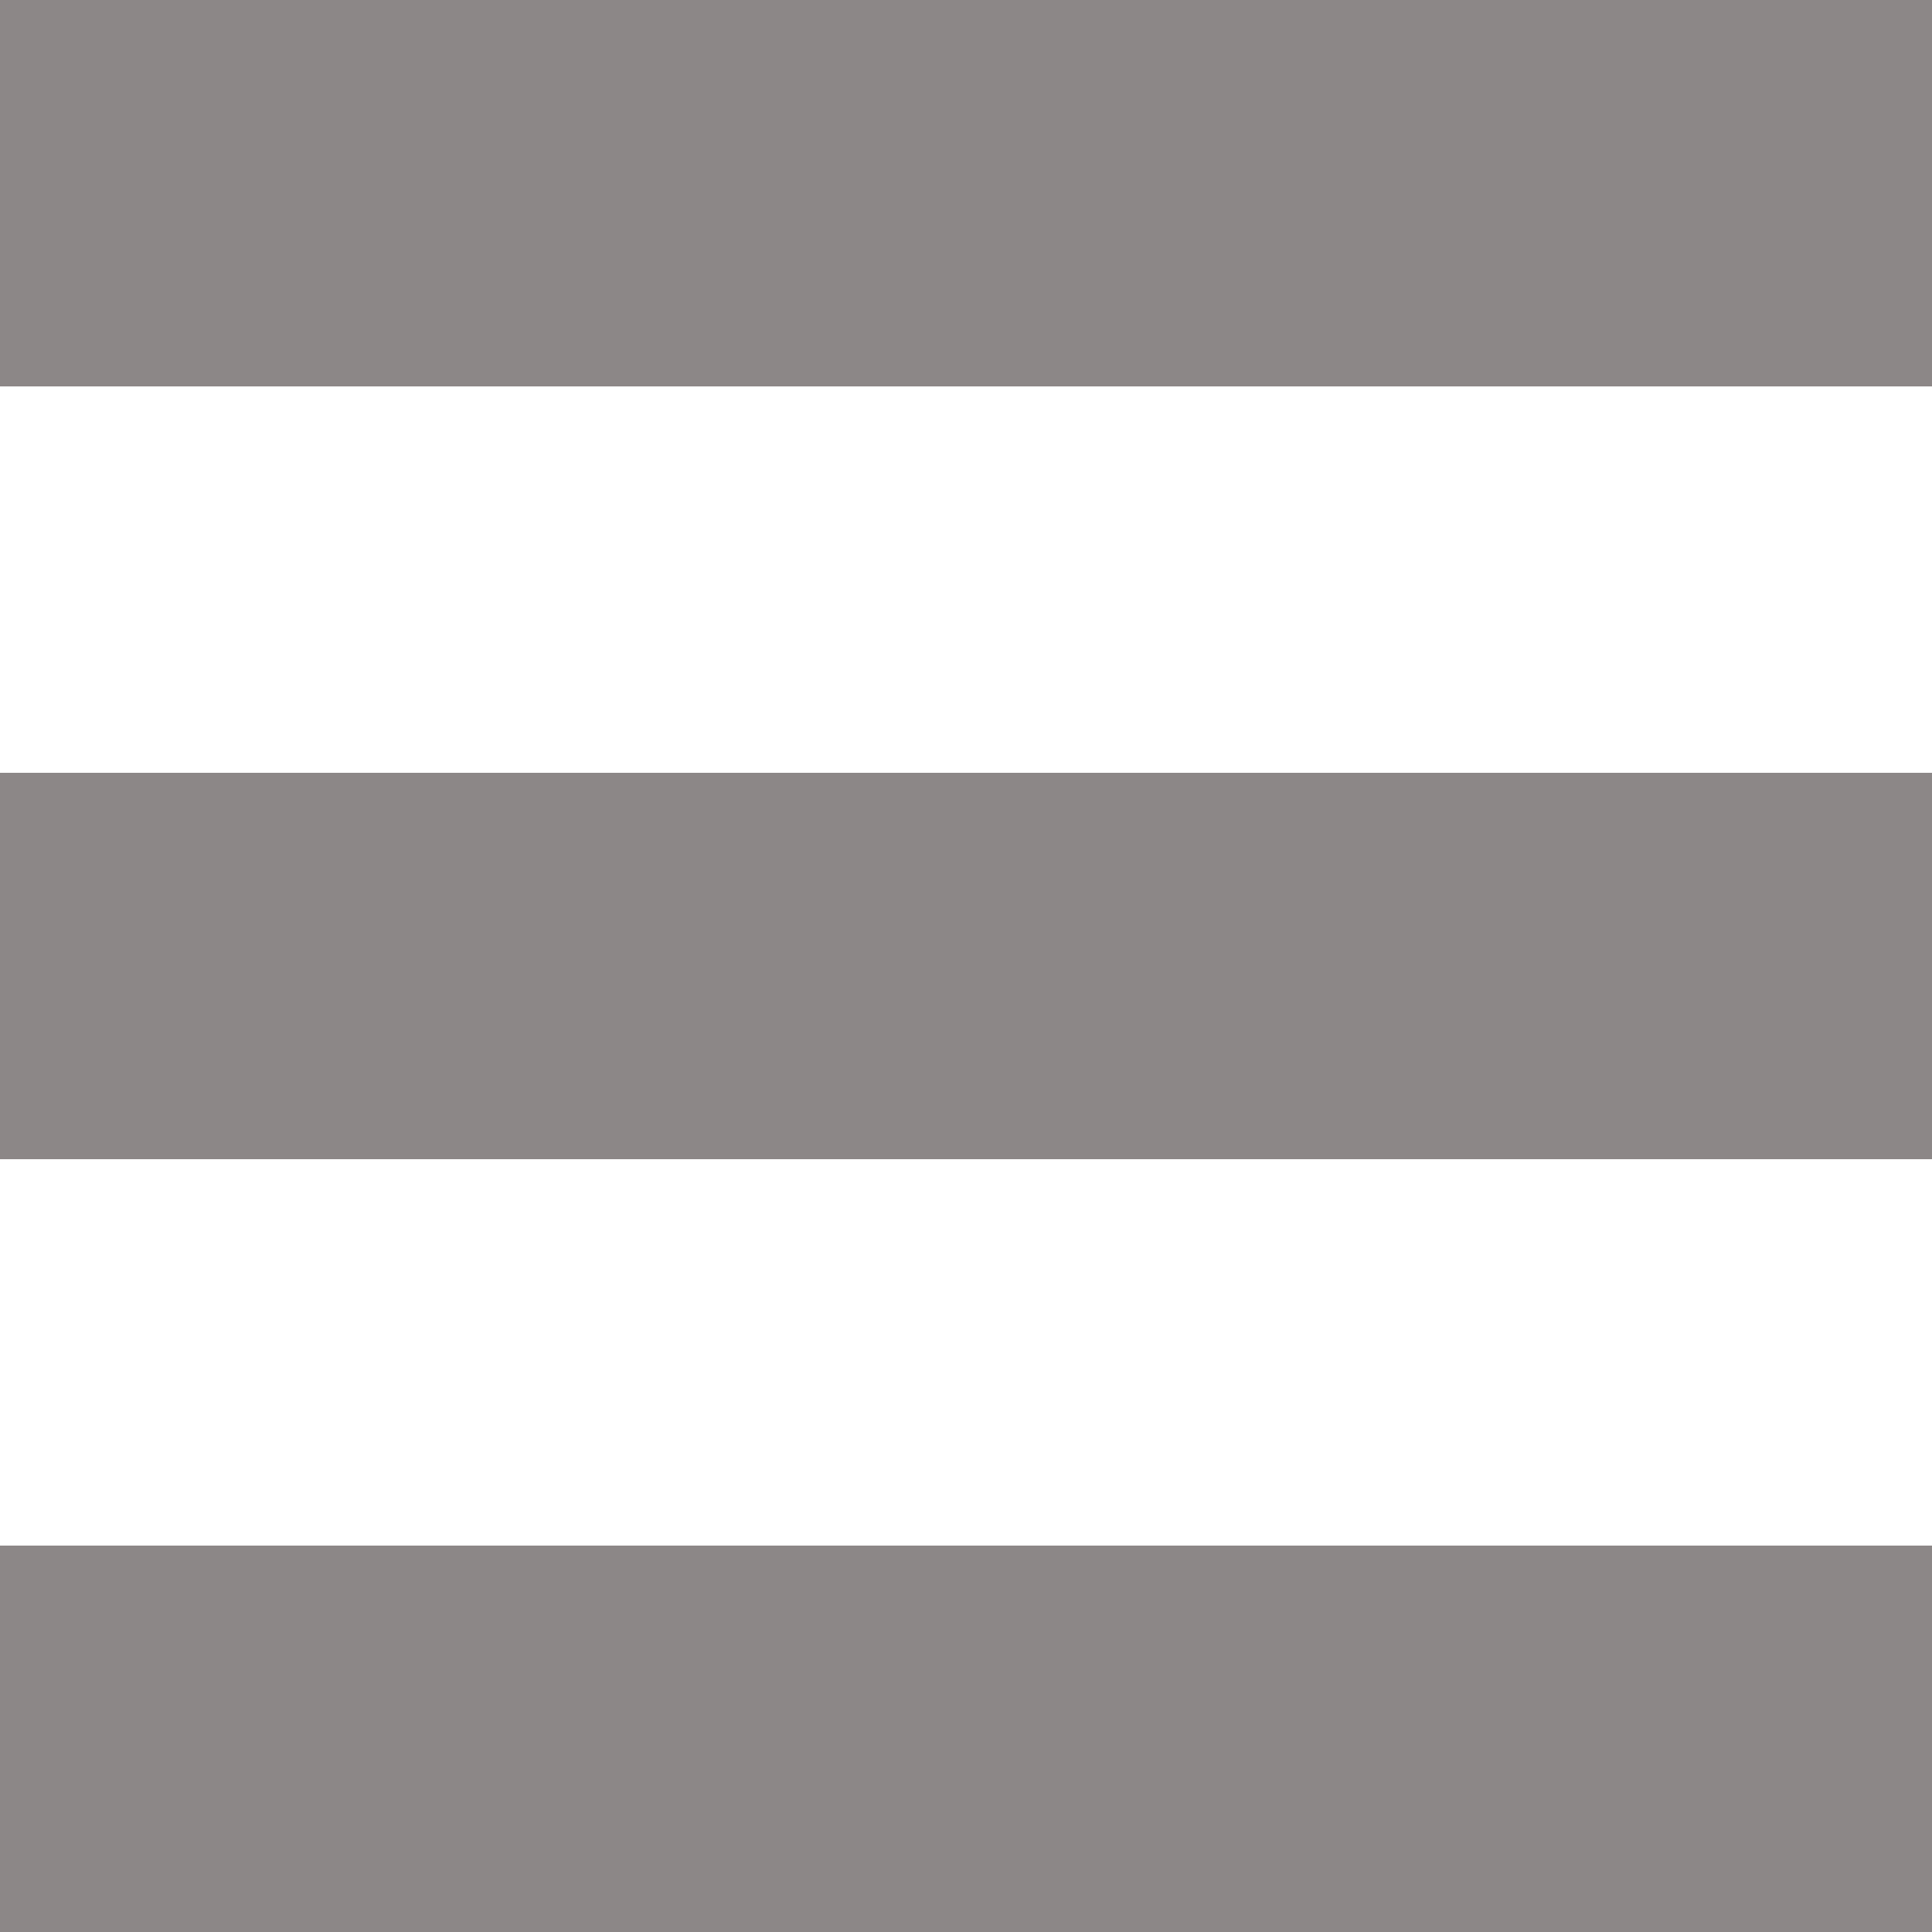
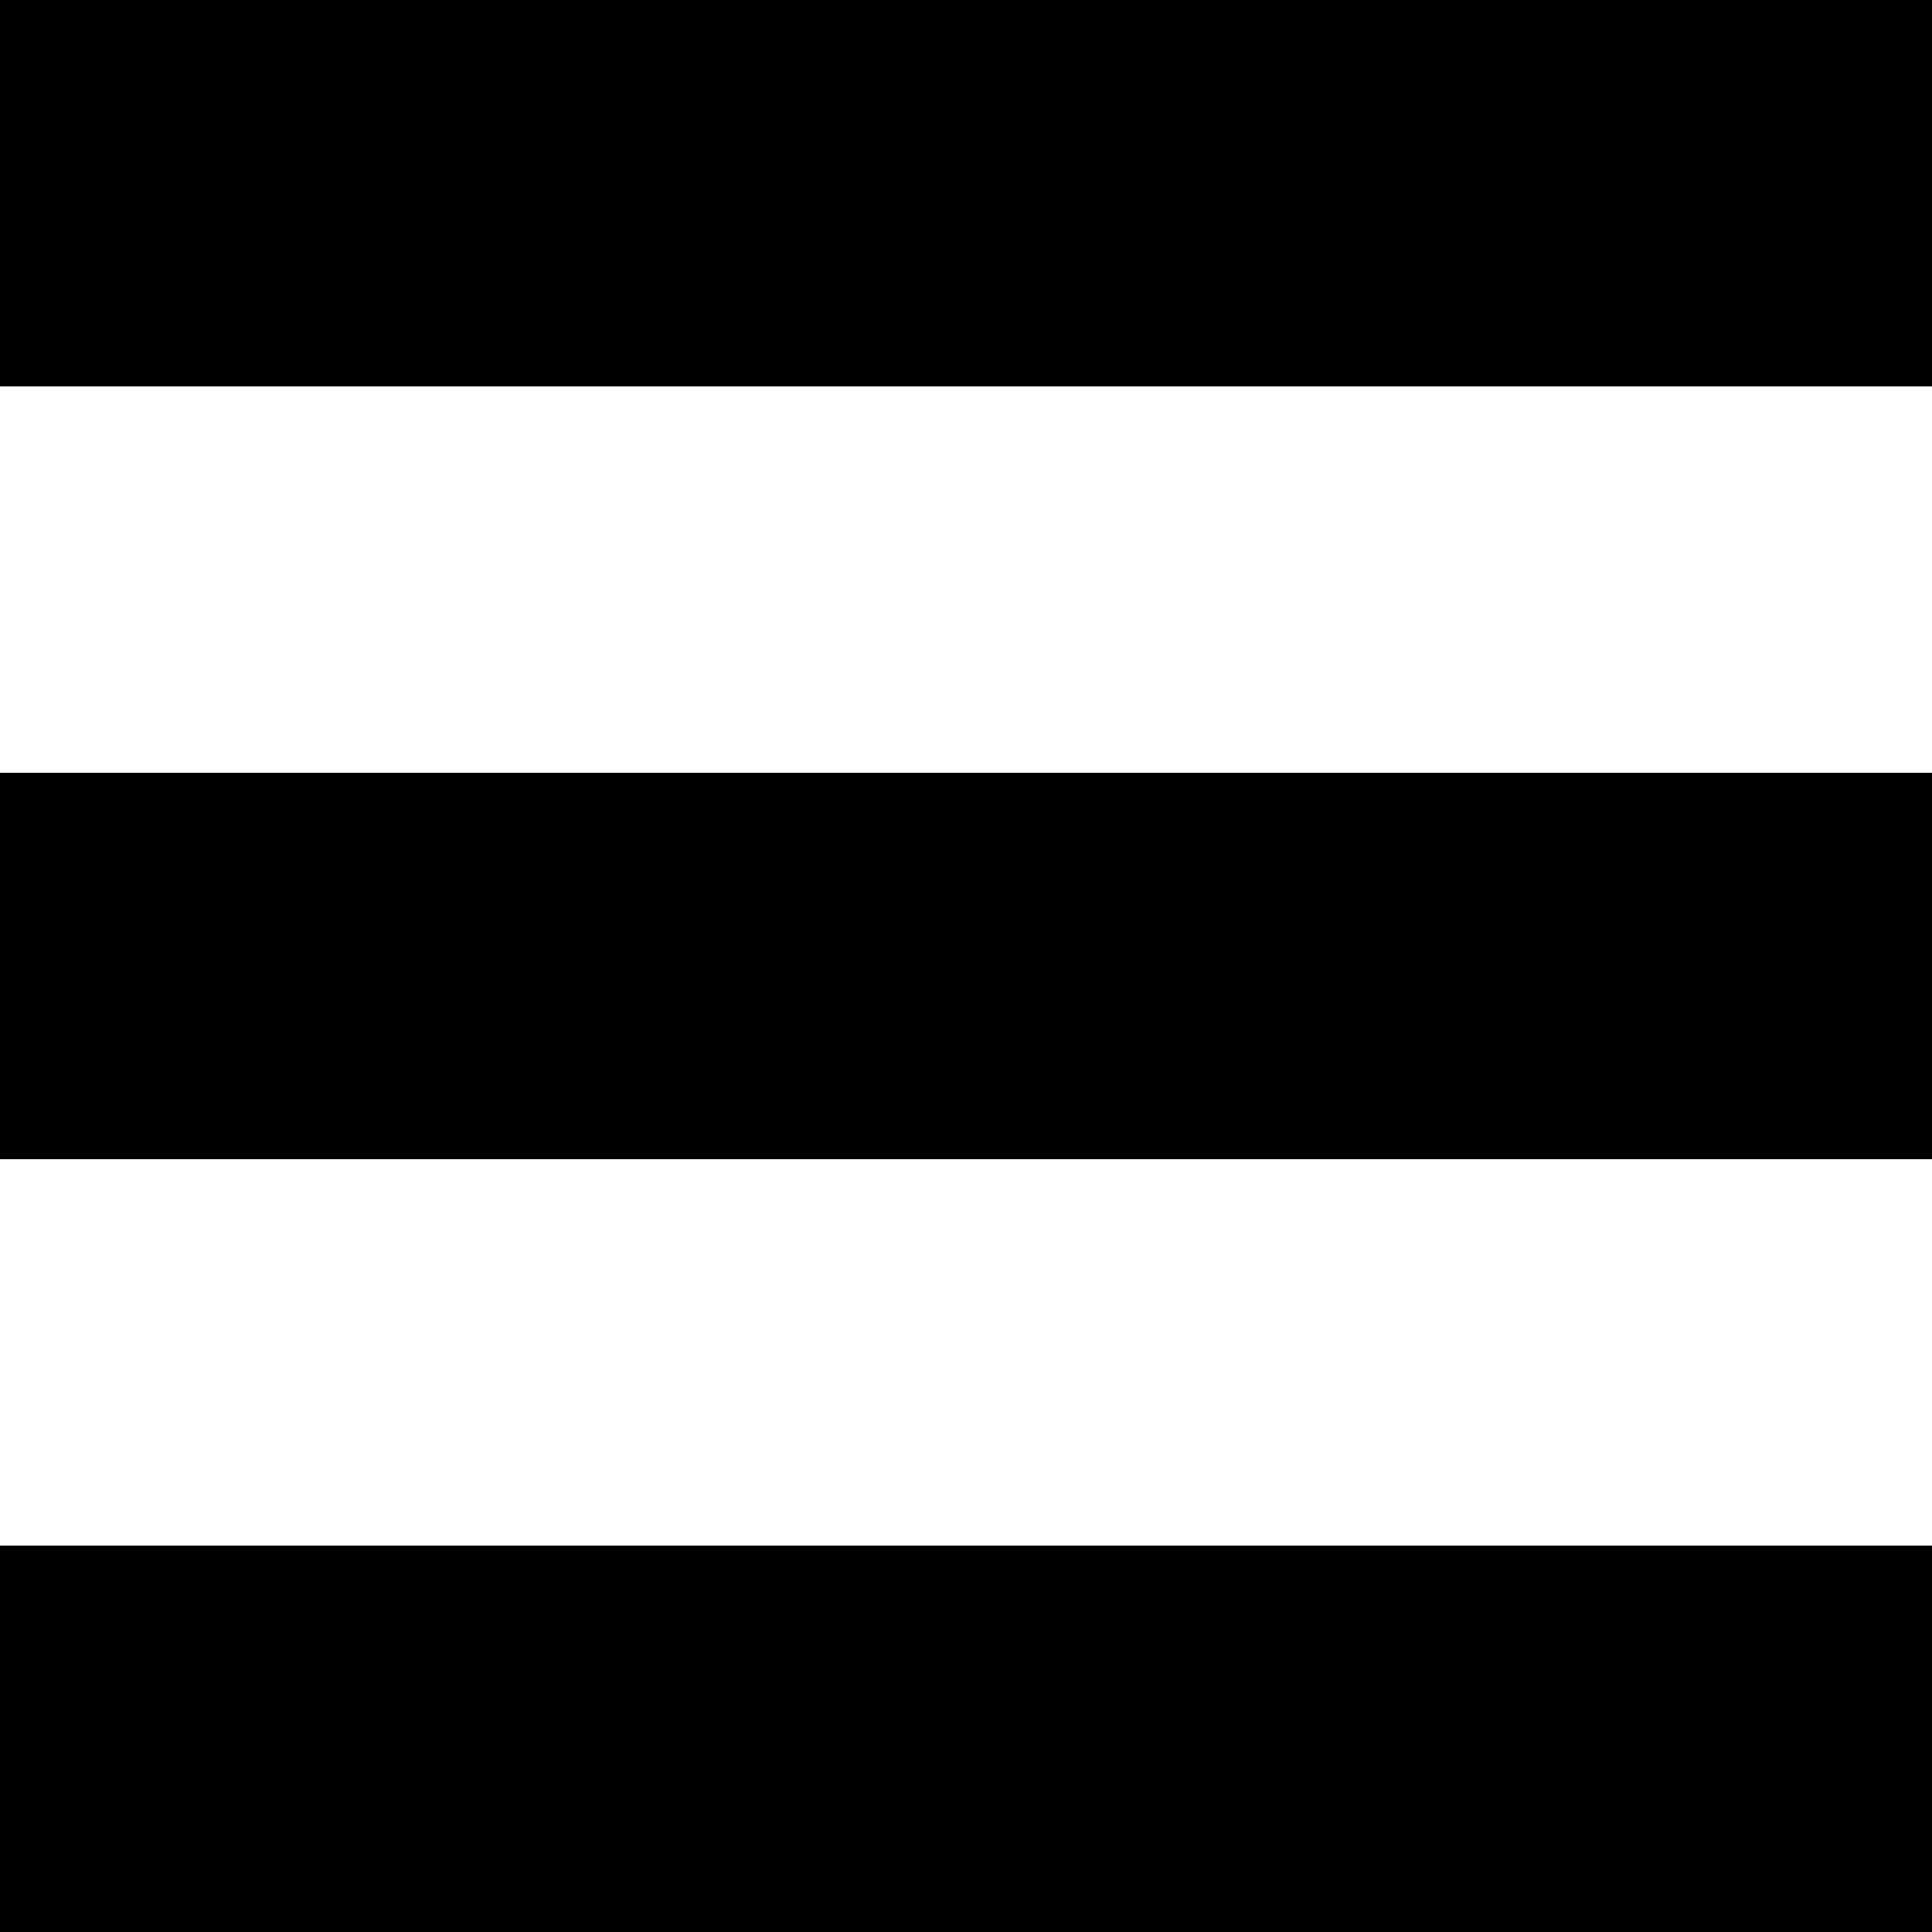
<svg xmlns="http://www.w3.org/2000/svg" width="18" height="18" viewBox="0 0 18 18" fill="none">
-   <path d="M0 0V3.6H18V0H0ZM0 7.2V10.8H18V7.2H0ZM0 14.4V18H18V14.4H0Z" fill="#8C8787" />
+   <path d="M0 0V3.6H18V0H0ZM0 7.2V10.8H18V7.2H0ZM0 14.4V18H18V14.4H0Z" fill="currentColor" />
</svg>
